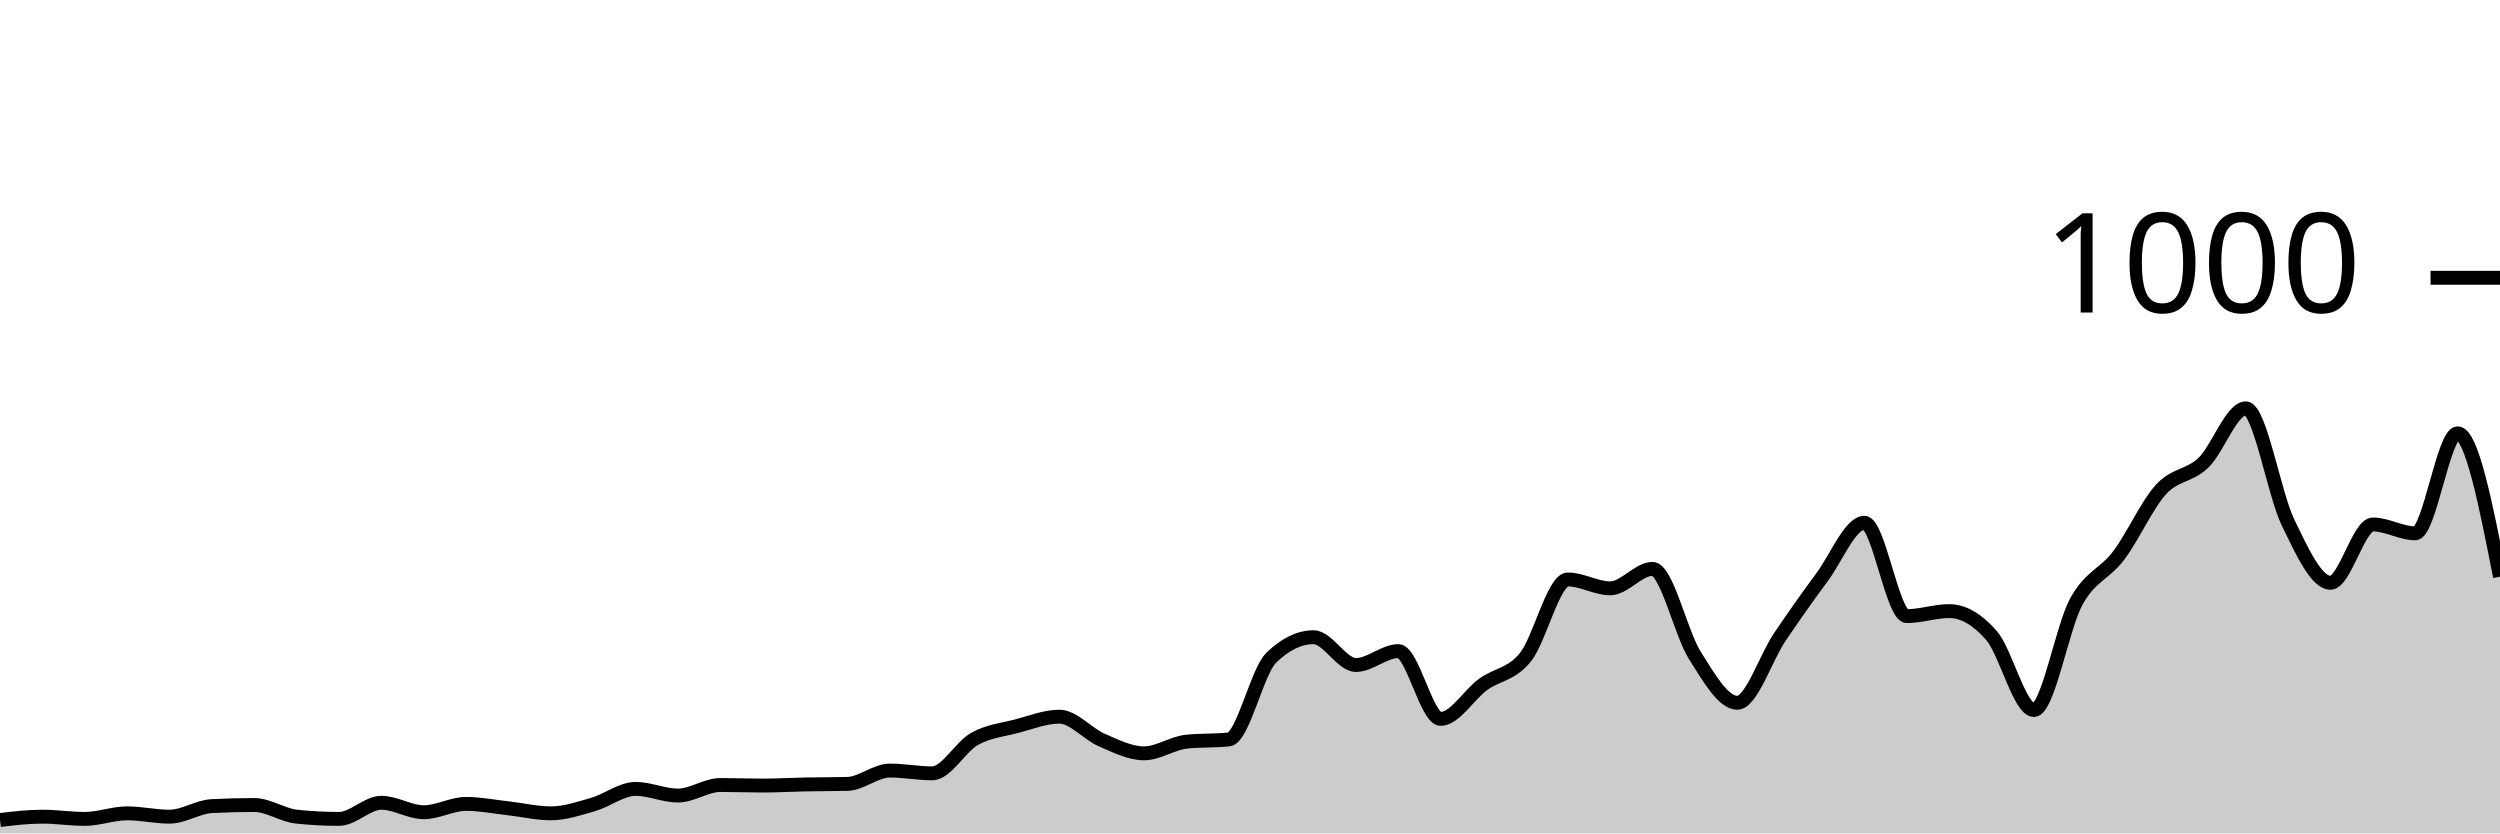
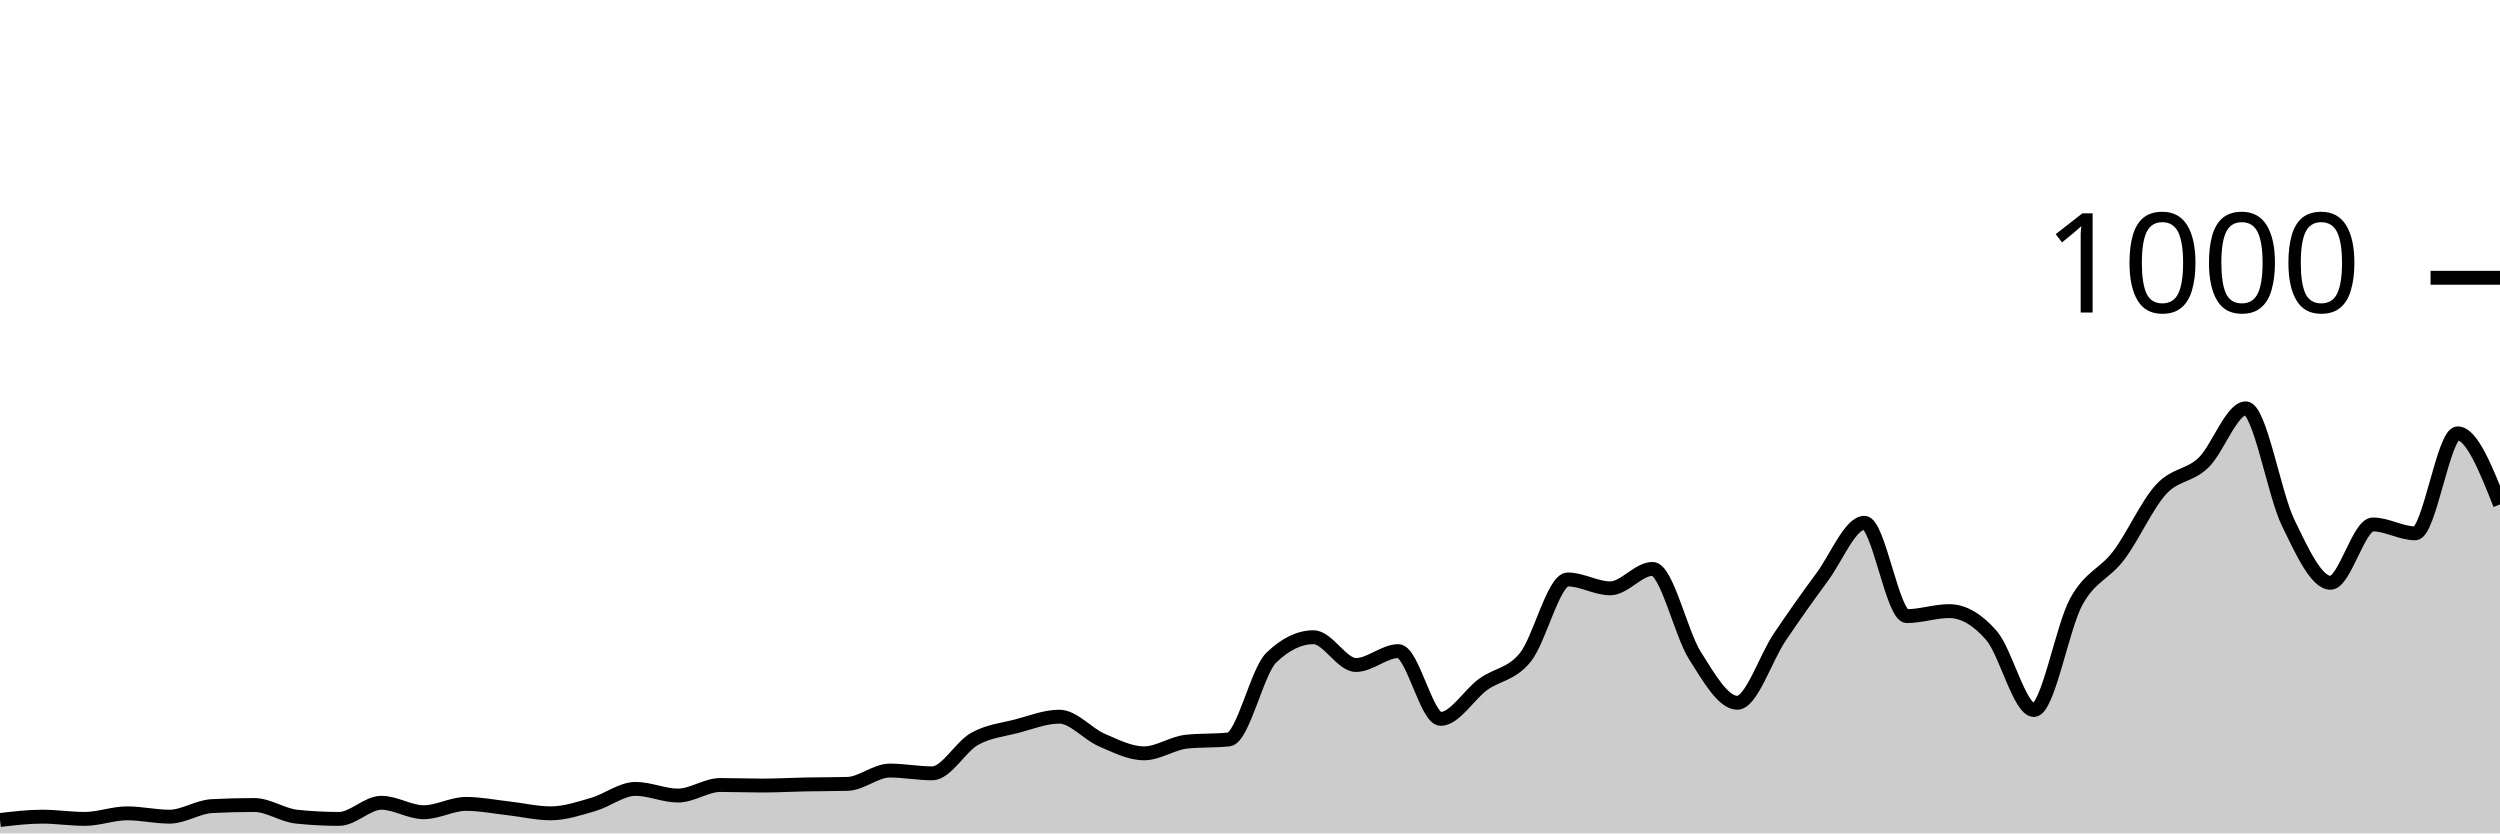
<svg xmlns="http://www.w3.org/2000/svg" viewBox="0 0 180 60">
  <g transform="translate(0,20)">
-     <path class="area" fill="rgba(0, 0, 0, 0.2)" d="M0,39.04C1.017,38.92,2.034,38.8,3.051,38.8C4.068,38.8,5.085,38.96,6.102,38.96C7.119,38.96,8.136,38.56,9.153,38.56C10.169,38.56,11.186,38.8,12.203,38.8C13.22,38.8,14.237,38.093,15.254,38.04C16.271,37.987,17.288,37.96,18.305,37.96C19.322,37.96,20.339,38.693,21.356,38.8C22.373,38.907,23.39,38.96,24.407,38.96C25.424,38.96,26.441,37.8,27.458,37.8C28.475,37.8,29.492,38.48,30.508,38.48C31.525,38.48,32.542,37.88,33.559,37.88C34.576,37.88,35.593,38.087,36.61,38.2C37.627,38.313,38.644,38.56,39.661,38.56C40.678,38.56,41.695,38.213,42.712,37.92C43.729,37.627,44.746,36.8,45.763,36.8C46.78,36.8,47.797,37.28,48.814,37.28C49.831,37.28,50.847,36.52,51.864,36.52C52.881,36.52,53.898,36.56,54.915,36.56C55.932,36.56,56.949,36.5,57.966,36.48C58.983,36.46,60,36.467,61.017,36.44C62.034,36.413,63.051,35.48,64.068,35.48C65.085,35.48,66.102,35.68,67.119,35.68C68.136,35.68,69.153,33.767,70.169,33.2C71.186,32.633,72.203,32.547,73.22,32.28C74.237,32.013,75.254,31.6,76.271,31.6C77.288,31.6,78.305,32.84,79.322,33.28C80.339,33.72,81.356,34.24,82.373,34.24C83.39,34.24,84.407,33.507,85.424,33.4C86.441,33.293,87.458,33.347,88.475,33.24C89.492,33.133,90.508,28.347,91.525,27.36C92.542,26.373,93.559,25.88,94.576,25.88C95.593,25.88,96.61,27.88,97.627,27.88C98.644,27.88,99.661,26.88,100.678,26.88C101.695,26.88,102.712,31.76,103.729,31.76C104.746,31.76,105.763,30.02,106.78,29.28C107.797,28.54,108.814,28.58,109.831,27.32C110.847,26.06,111.864,21.72,112.881,21.72C113.898,21.72,114.915,22.36,115.932,22.36C116.949,22.36,117.966,20.96,118.983,20.96C120,20.96,121.017,25.593,122.034,27.2C123.051,28.807,124.068,30.6,125.085,30.6C126.102,30.6,127.119,27.387,128.136,25.88C129.153,24.373,130.169,22.933,131.186,21.56C132.203,20.187,133.22,17.64,134.237,17.64C135.254,17.64,136.271,24.36,137.288,24.36C138.305,24.36,139.322,24,140.339,24C141.356,24,142.373,24.587,143.39,25.76C144.407,26.933,145.424,31.12,146.441,31.12C147.458,31.12,148.475,25.173,149.492,23.32C150.508,21.467,151.525,21.347,152.542,20C153.559,18.653,154.576,16.353,155.593,15.24C156.61,14.127,157.627,14.293,158.644,13.32C159.661,12.347,160.678,9.4,161.695,9.4C162.712,9.4,163.729,15.547,164.746,17.64C165.763,19.733,166.78,21.96,167.797,21.96C168.814,21.96,169.831,17.76,170.847,17.76C171.864,17.76,172.881,18.4,173.898,18.4C174.915,18.4,175.932,11.2,176.949,11.2C177.966,11.2,178.983,16.36,180,21.52L180,40C178.983,40,177.966,40,176.949,40C175.932,40,174.915,40,173.898,40C172.881,40,171.864,40,170.847,40C169.831,40,168.814,40,167.797,40C166.78,40,165.763,40,164.746,40C163.729,40,162.712,40,161.695,40C160.678,40,159.661,40,158.644,40C157.627,40,156.61,40,155.593,40C154.576,40,153.559,40,152.542,40C151.525,40,150.508,40,149.492,40C148.475,40,147.458,40,146.441,40C145.424,40,144.407,40,143.39,40C142.373,40,141.356,40,140.339,40C139.322,40,138.305,40,137.288,40C136.271,40,135.254,40,134.237,40C133.22,40,132.203,40,131.186,40C130.169,40,129.153,40,128.136,40C127.119,40,126.102,40,125.085,40C124.068,40,123.051,40,122.034,40C121.017,40,120,40,118.983,40C117.966,40,116.949,40,115.932,40C114.915,40,113.898,40,112.881,40C111.864,40,110.847,40,109.831,40C108.814,40,107.797,40,106.78,40C105.763,40,104.746,40,103.729,40C102.712,40,101.695,40,100.678,40C99.661,40,98.644,40,97.627,40C96.61,40,95.593,40,94.576,40C93.559,40,92.542,40,91.525,40C90.508,40,89.492,40,88.475,40C87.458,40,86.441,40,85.424,40C84.407,40,83.39,40,82.373,40C81.356,40,80.339,40,79.322,40C78.305,40,77.288,40,76.271,40C75.254,40,74.237,40,73.22,40C72.203,40,71.186,40,70.169,40C69.153,40,68.136,40,67.119,40C66.102,40,65.085,40,64.068,40C63.051,40,62.034,40,61.017,40C60,40,58.983,40,57.966,40C56.949,40,55.932,40,54.915,40C53.898,40,52.881,40,51.864,40C50.847,40,49.831,40,48.814,40C47.797,40,46.78,40,45.763,40C44.746,40,43.729,40,42.712,40C41.695,40,40.678,40,39.661,40C38.644,40,37.627,40,36.61,40C35.593,40,34.576,40,33.559,40C32.542,40,31.525,40,30.508,40C29.492,40,28.475,40,27.458,40C26.441,40,25.424,40,24.407,40C23.39,40,22.373,40,21.356,40C20.339,40,19.322,40,18.305,40C17.288,40,16.271,40,15.254,40C14.237,40,13.22,40,12.203,40C11.186,40,10.169,40,9.153,40C8.136,40,7.119,40,6.102,40C5.085,40,4.068,40,3.051,40C2.034,40,1.017,40,0,40Z" />
-     <path class="line" stroke="black" fill="none" d="M0,39.04C1.017,38.92,2.034,38.8,3.051,38.8C4.068,38.8,5.085,38.96,6.102,38.96C7.119,38.96,8.136,38.56,9.153,38.56C10.169,38.56,11.186,38.8,12.203,38.8C13.22,38.8,14.237,38.093,15.254,38.04C16.271,37.987,17.288,37.96,18.305,37.96C19.322,37.96,20.339,38.693,21.356,38.8C22.373,38.907,23.39,38.96,24.407,38.96C25.424,38.96,26.441,37.8,27.458,37.8C28.475,37.8,29.492,38.48,30.508,38.48C31.525,38.48,32.542,37.88,33.559,37.88C34.576,37.88,35.593,38.087,36.61,38.2C37.627,38.313,38.644,38.56,39.661,38.56C40.678,38.56,41.695,38.213,42.712,37.92C43.729,37.627,44.746,36.8,45.763,36.8C46.78,36.8,47.797,37.28,48.814,37.28C49.831,37.28,50.847,36.52,51.864,36.52C52.881,36.52,53.898,36.56,54.915,36.56C55.932,36.56,56.949,36.5,57.966,36.48C58.983,36.46,60,36.467,61.017,36.44C62.034,36.413,63.051,35.48,64.068,35.48C65.085,35.48,66.102,35.68,67.119,35.68C68.136,35.68,69.153,33.767,70.169,33.2C71.186,32.633,72.203,32.547,73.22,32.28C74.237,32.013,75.254,31.6,76.271,31.6C77.288,31.6,78.305,32.84,79.322,33.28C80.339,33.72,81.356,34.24,82.373,34.24C83.39,34.24,84.407,33.507,85.424,33.4C86.441,33.293,87.458,33.347,88.475,33.24C89.492,33.133,90.508,28.347,91.525,27.36C92.542,26.373,93.559,25.88,94.576,25.88C95.593,25.88,96.61,27.88,97.627,27.88C98.644,27.88,99.661,26.88,100.678,26.88C101.695,26.88,102.712,31.76,103.729,31.76C104.746,31.76,105.763,30.02,106.78,29.28C107.797,28.54,108.814,28.58,109.831,27.32C110.847,26.06,111.864,21.72,112.881,21.72C113.898,21.72,114.915,22.36,115.932,22.36C116.949,22.36,117.966,20.96,118.983,20.96C120,20.96,121.017,25.593,122.034,27.2C123.051,28.807,124.068,30.6,125.085,30.6C126.102,30.6,127.119,27.387,128.136,25.88C129.153,24.373,130.169,22.933,131.186,21.56C132.203,20.187,133.22,17.64,134.237,17.64C135.254,17.64,136.271,24.36,137.288,24.36C138.305,24.36,139.322,24,140.339,24C141.356,24,142.373,24.587,143.39,25.76C144.407,26.933,145.424,31.12,146.441,31.12C147.458,31.12,148.475,25.173,149.492,23.32C150.508,21.467,151.525,21.347,152.542,20C153.559,18.653,154.576,16.353,155.593,15.24C156.61,14.127,157.627,14.293,158.644,13.32C159.661,12.347,160.678,9.4,161.695,9.4C162.712,9.4,163.729,15.547,164.746,17.64C165.763,19.733,166.78,21.96,167.797,21.96C168.814,21.96,169.831,17.76,170.847,17.76C171.864,17.76,172.881,18.4,173.898,18.4C174.915,18.4,175.932,11.2,176.949,11.2C177.966,11.2,178.983,16.36,180,21.52" />
+     <path class="area" fill="rgba(0, 0, 0, 0.2)" d="M0,39.04C1.017,38.92,2.034,38.8,3.051,38.8C4.068,38.8,5.085,38.96,6.102,38.96C7.119,38.96,8.136,38.56,9.153,38.56C10.169,38.56,11.186,38.8,12.203,38.8C13.22,38.8,14.237,38.093,15.254,38.04C16.271,37.987,17.288,37.96,18.305,37.96C19.322,37.96,20.339,38.693,21.356,38.8C22.373,38.907,23.39,38.96,24.407,38.96C25.424,38.96,26.441,37.8,27.458,37.8C28.475,37.8,29.492,38.48,30.508,38.48C31.525,38.48,32.542,37.88,33.559,37.88C34.576,37.88,35.593,38.087,36.61,38.2C37.627,38.313,38.644,38.56,39.661,38.56C40.678,38.56,41.695,38.213,42.712,37.92C43.729,37.627,44.746,36.8,45.763,36.8C46.78,36.8,47.797,37.28,48.814,37.28C49.831,37.28,50.847,36.52,51.864,36.52C52.881,36.52,53.898,36.56,54.915,36.56C55.932,36.56,56.949,36.5,57.966,36.48C58.983,36.46,60,36.467,61.017,36.44C62.034,36.413,63.051,35.48,64.068,35.48C65.085,35.48,66.102,35.68,67.119,35.68C68.136,35.68,69.153,33.767,70.169,33.2C71.186,32.633,72.203,32.547,73.22,32.28C74.237,32.013,75.254,31.6,76.271,31.6C77.288,31.6,78.305,32.84,79.322,33.28C80.339,33.72,81.356,34.24,82.373,34.24C83.39,34.24,84.407,33.507,85.424,33.4C86.441,33.293,87.458,33.347,88.475,33.24C89.492,33.133,90.508,28.347,91.525,27.36C92.542,26.373,93.559,25.88,94.576,25.88C95.593,25.88,96.61,27.88,97.627,27.88C98.644,27.88,99.661,26.88,100.678,26.88C101.695,26.88,102.712,31.76,103.729,31.76C104.746,31.76,105.763,30.02,106.78,29.28C107.797,28.54,108.814,28.58,109.831,27.32C110.847,26.06,111.864,21.72,112.881,21.72C113.898,21.72,114.915,22.36,115.932,22.36C116.949,22.36,117.966,20.96,118.983,20.96C120,20.96,121.017,25.593,122.034,27.2C123.051,28.807,124.068,30.6,125.085,30.6C126.102,30.6,127.119,27.387,128.136,25.88C129.153,24.373,130.169,22.933,131.186,21.56C132.203,20.187,133.22,17.64,134.237,17.64C135.254,17.64,136.271,24.36,137.288,24.36C138.305,24.36,139.322,24,140.339,24C141.356,24,142.373,24.587,143.39,25.76C144.407,26.933,145.424,31.12,146.441,31.12C147.458,31.12,148.475,25.173,149.492,23.32C150.508,21.467,151.525,21.347,152.542,20C153.559,18.653,154.576,16.353,155.593,15.24C156.61,14.127,157.627,14.293,158.644,13.32C159.661,12.347,160.678,9.4,161.695,9.4C162.712,9.4,163.729,15.547,164.746,17.64C165.763,19.733,166.78,21.96,167.797,21.96C168.814,21.96,169.831,17.76,170.847,17.76C171.864,17.76,172.881,18.4,173.898,18.4C174.915,18.4,175.932,11.2,176.949,11.2C177.966,11.2,178.983,13.76,180,16.32L180,40C178.983,40,177.966,40,176.949,40C175.932,40,174.915,40,173.898,40C172.881,40,171.864,40,170.847,40C169.831,40,168.814,40,167.797,40C166.78,40,165.763,40,164.746,40C163.729,40,162.712,40,161.695,40C160.678,40,159.661,40,158.644,40C157.627,40,156.61,40,155.593,40C154.576,40,153.559,40,152.542,40C151.525,40,150.508,40,149.492,40C148.475,40,147.458,40,146.441,40C145.424,40,144.407,40,143.39,40C142.373,40,141.356,40,140.339,40C139.322,40,138.305,40,137.288,40C136.271,40,135.254,40,134.237,40C133.22,40,132.203,40,131.186,40C130.169,40,129.153,40,128.136,40C127.119,40,126.102,40,125.085,40C124.068,40,123.051,40,122.034,40C121.017,40,120,40,118.983,40C117.966,40,116.949,40,115.932,40C114.915,40,113.898,40,112.881,40C111.864,40,110.847,40,109.831,40C108.814,40,107.797,40,106.78,40C105.763,40,104.746,40,103.729,40C102.712,40,101.695,40,100.678,40C99.661,40,98.644,40,97.627,40C96.61,40,95.593,40,94.576,40C93.559,40,92.542,40,91.525,40C90.508,40,89.492,40,88.475,40C87.458,40,86.441,40,85.424,40C84.407,40,83.39,40,82.373,40C81.356,40,80.339,40,79.322,40C78.305,40,77.288,40,76.271,40C75.254,40,74.237,40,73.22,40C72.203,40,71.186,40,70.169,40C69.153,40,68.136,40,67.119,40C66.102,40,65.085,40,64.068,40C63.051,40,62.034,40,61.017,40C60,40,58.983,40,57.966,40C56.949,40,55.932,40,54.915,40C53.898,40,52.881,40,51.864,40C50.847,40,49.831,40,48.814,40C47.797,40,46.78,40,45.763,40C44.746,40,43.729,40,42.712,40C41.695,40,40.678,40,39.661,40C38.644,40,37.627,40,36.61,40C35.593,40,34.576,40,33.559,40C32.542,40,31.525,40,30.508,40C29.492,40,28.475,40,27.458,40C26.441,40,25.424,40,24.407,40C23.39,40,22.373,40,21.356,40C20.339,40,19.322,40,18.305,40C17.288,40,16.271,40,15.254,40C14.237,40,13.22,40,12.203,40C11.186,40,10.169,40,9.153,40C8.136,40,7.119,40,6.102,40C5.085,40,4.068,40,3.051,40C2.034,40,1.017,40,0,40Z" />
+     <path class="line" stroke="black" fill="none" d="M0,39.04C1.017,38.92,2.034,38.8,3.051,38.8C4.068,38.8,5.085,38.96,6.102,38.96C7.119,38.96,8.136,38.56,9.153,38.56C10.169,38.56,11.186,38.8,12.203,38.8C13.22,38.8,14.237,38.093,15.254,38.04C16.271,37.987,17.288,37.96,18.305,37.96C19.322,37.96,20.339,38.693,21.356,38.8C22.373,38.907,23.39,38.96,24.407,38.96C25.424,38.96,26.441,37.8,27.458,37.8C28.475,37.8,29.492,38.48,30.508,38.48C31.525,38.48,32.542,37.88,33.559,37.88C34.576,37.88,35.593,38.087,36.61,38.2C37.627,38.313,38.644,38.56,39.661,38.56C40.678,38.56,41.695,38.213,42.712,37.92C43.729,37.627,44.746,36.8,45.763,36.8C46.78,36.8,47.797,37.28,48.814,37.28C49.831,37.28,50.847,36.52,51.864,36.52C52.881,36.52,53.898,36.56,54.915,36.56C55.932,36.56,56.949,36.5,57.966,36.48C58.983,36.46,60,36.467,61.017,36.44C62.034,36.413,63.051,35.48,64.068,35.48C65.085,35.48,66.102,35.68,67.119,35.68C68.136,35.68,69.153,33.767,70.169,33.2C71.186,32.633,72.203,32.547,73.22,32.28C74.237,32.013,75.254,31.6,76.271,31.6C77.288,31.6,78.305,32.84,79.322,33.28C80.339,33.72,81.356,34.24,82.373,34.24C83.39,34.24,84.407,33.507,85.424,33.4C86.441,33.293,87.458,33.347,88.475,33.24C89.492,33.133,90.508,28.347,91.525,27.36C92.542,26.373,93.559,25.88,94.576,25.88C95.593,25.88,96.61,27.88,97.627,27.88C98.644,27.88,99.661,26.88,100.678,26.88C101.695,26.88,102.712,31.76,103.729,31.76C104.746,31.76,105.763,30.02,106.78,29.28C107.797,28.54,108.814,28.58,109.831,27.32C110.847,26.06,111.864,21.72,112.881,21.72C113.898,21.72,114.915,22.36,115.932,22.36C116.949,22.36,117.966,20.96,118.983,20.96C120,20.96,121.017,25.593,122.034,27.2C123.051,28.807,124.068,30.6,125.085,30.6C126.102,30.6,127.119,27.387,128.136,25.88C129.153,24.373,130.169,22.933,131.186,21.56C132.203,20.187,133.22,17.64,134.237,17.64C135.254,17.64,136.271,24.36,137.288,24.36C138.305,24.36,139.322,24,140.339,24C141.356,24,142.373,24.587,143.39,25.76C144.407,26.933,145.424,31.12,146.441,31.12C147.458,31.12,148.475,25.173,149.492,23.32C150.508,21.467,151.525,21.347,152.542,20C153.559,18.653,154.576,16.353,155.593,15.24C156.61,14.127,157.627,14.293,158.644,13.32C159.661,12.347,160.678,9.4,161.695,9.4C162.712,9.4,163.729,15.547,164.746,17.64C165.763,19.733,166.78,21.96,167.797,21.96C168.814,21.96,169.831,17.76,170.847,17.76C171.864,17.76,172.881,18.4,173.898,18.4C174.915,18.4,175.932,11.2,176.949,11.2C177.966,11.2,178.983,13.76,180,16.32" />
    <path class="axis-ceiling" stroke-width="1" stroke="black" fill="none" d="M175,0L180,0" />
    <text class="axis-ceiling-label" font-family="sans-serif" text-anchor="end" font-size="10px" x="170" y="2.5">1000</text>
  </g>
</svg>
